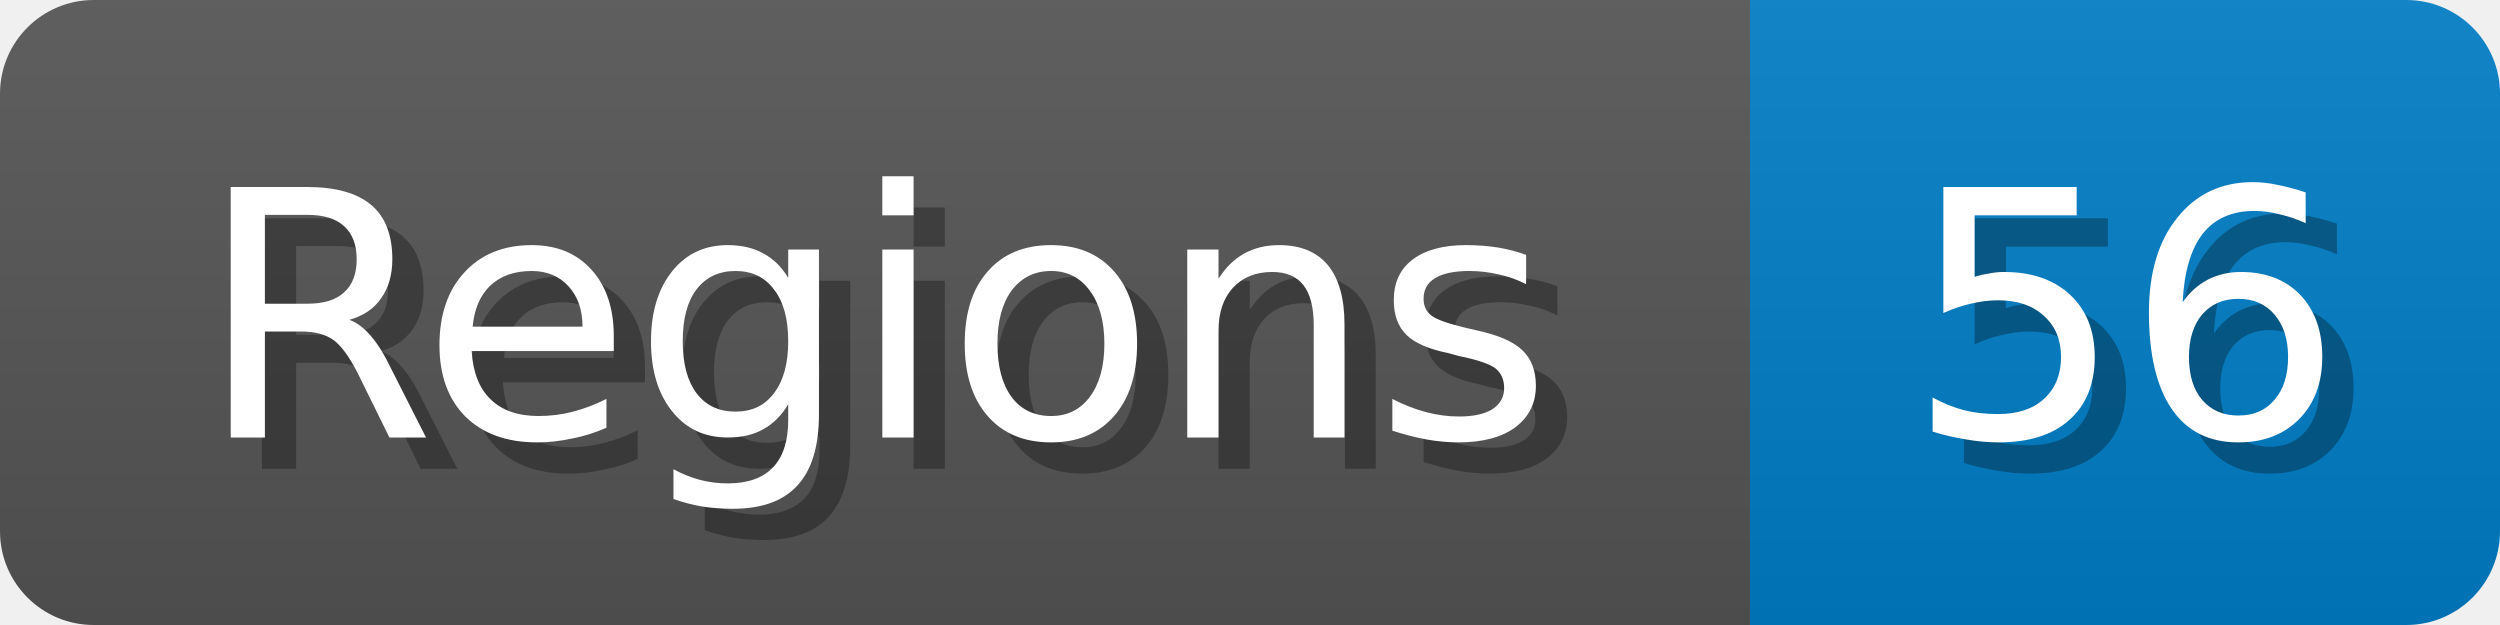
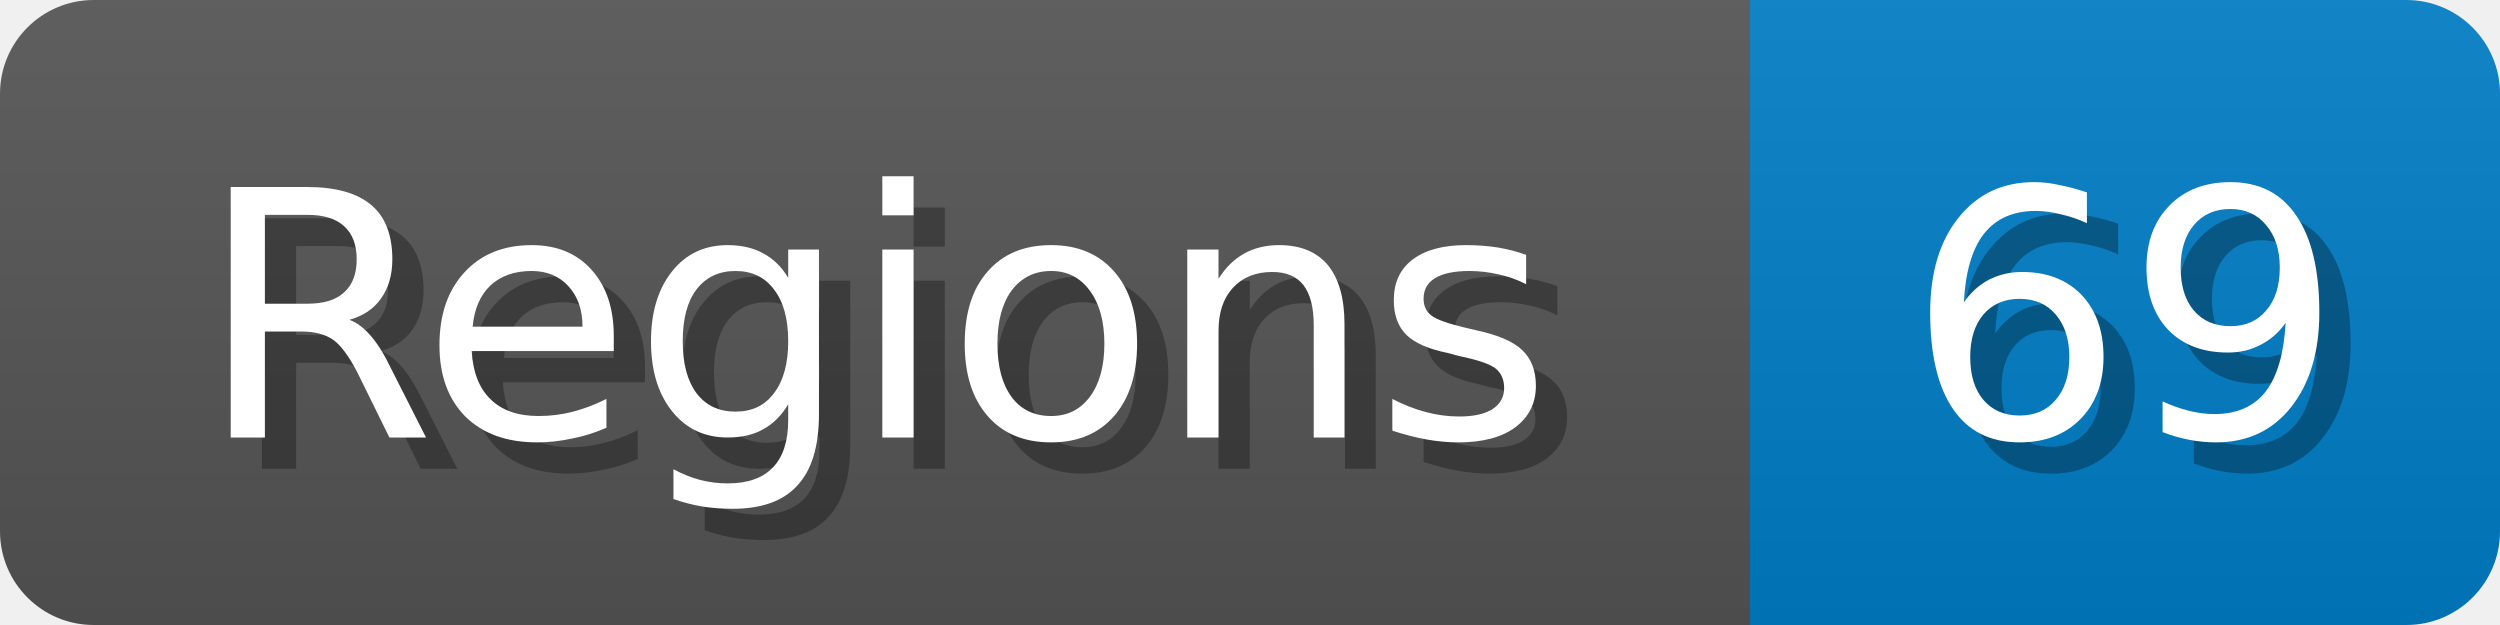
<svg xmlns="http://www.w3.org/2000/svg" width="80" height="20">
  <linearGradient id="b" x2="0" y2="100%">
    <stop offset="0" stop-color="#bbb" stop-opacity=".1" />
    <stop offset="1" stop-opacity=".1" />
  </linearGradient>
  <mask id="anybadge_1">
    <rect width="80" height="20" rx="3" fill="#fff" />
  </mask>
  <g mask="url(#anybadge_1)">
    <path fill="#555" d="M0 0h56v20H0z" />
    <path fill="#007ec6" d="M56 0h24v20H56z" />
    <path fill="url(#b)" d="M0 0h80v20H0z" />
  </g>
  <g fill="#fff" text-anchor="middle" font-family="DejaVu Sans,Verdana,Geneva,sans-serif" font-size="11">
    <text x="29.0" y="15" fill="#010101" fill-opacity=".3">Regions</text>
    <text x="28.0" y="14">Regions</text>
  </g>
  <g fill="#fff" text-anchor="middle" font-family="DejaVu Sans,Verdana,Geneva,sans-serif" font-size="11">
-     <text x="69.0" y="15" fill="#010101" fill-opacity=".3">56</text>
-     <text x="68.0" y="14">56</text>
+     <text x="69.0" y="15" fill="#010101" fill-opacity=".3">69</text>
+     <text x="68.0" y="14">69</text>
  </g>
</svg>
